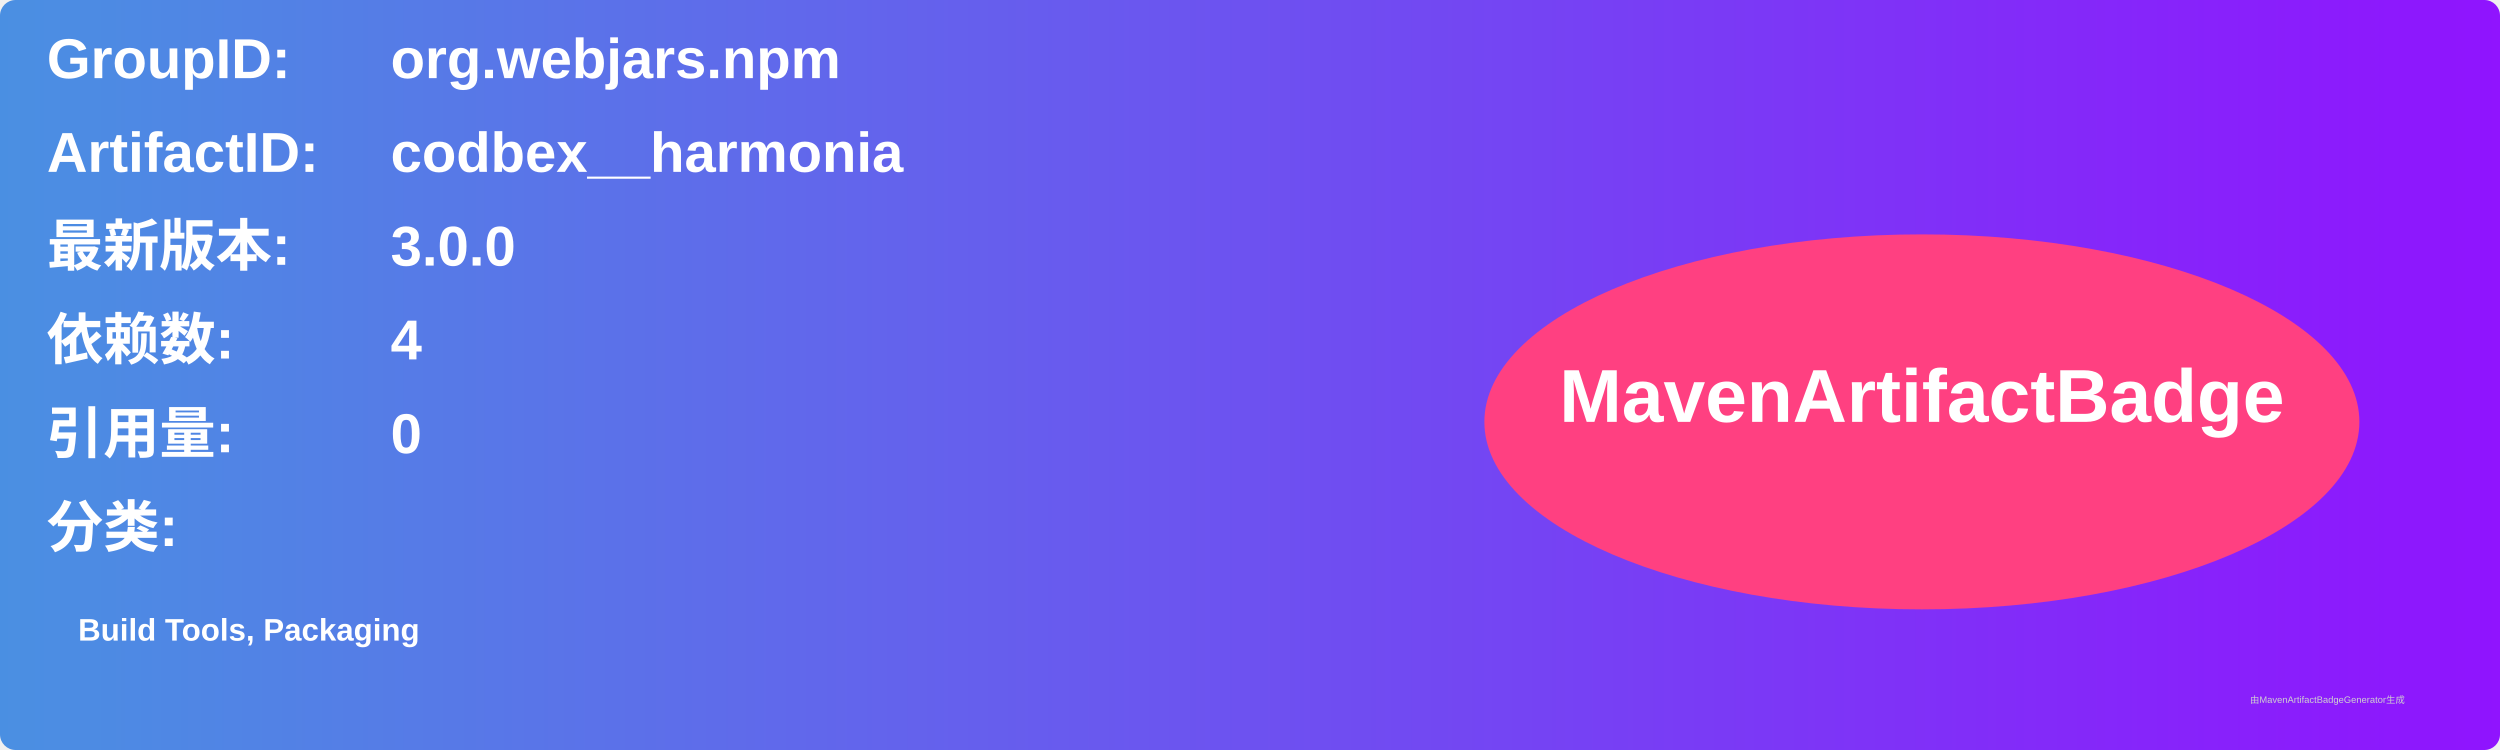
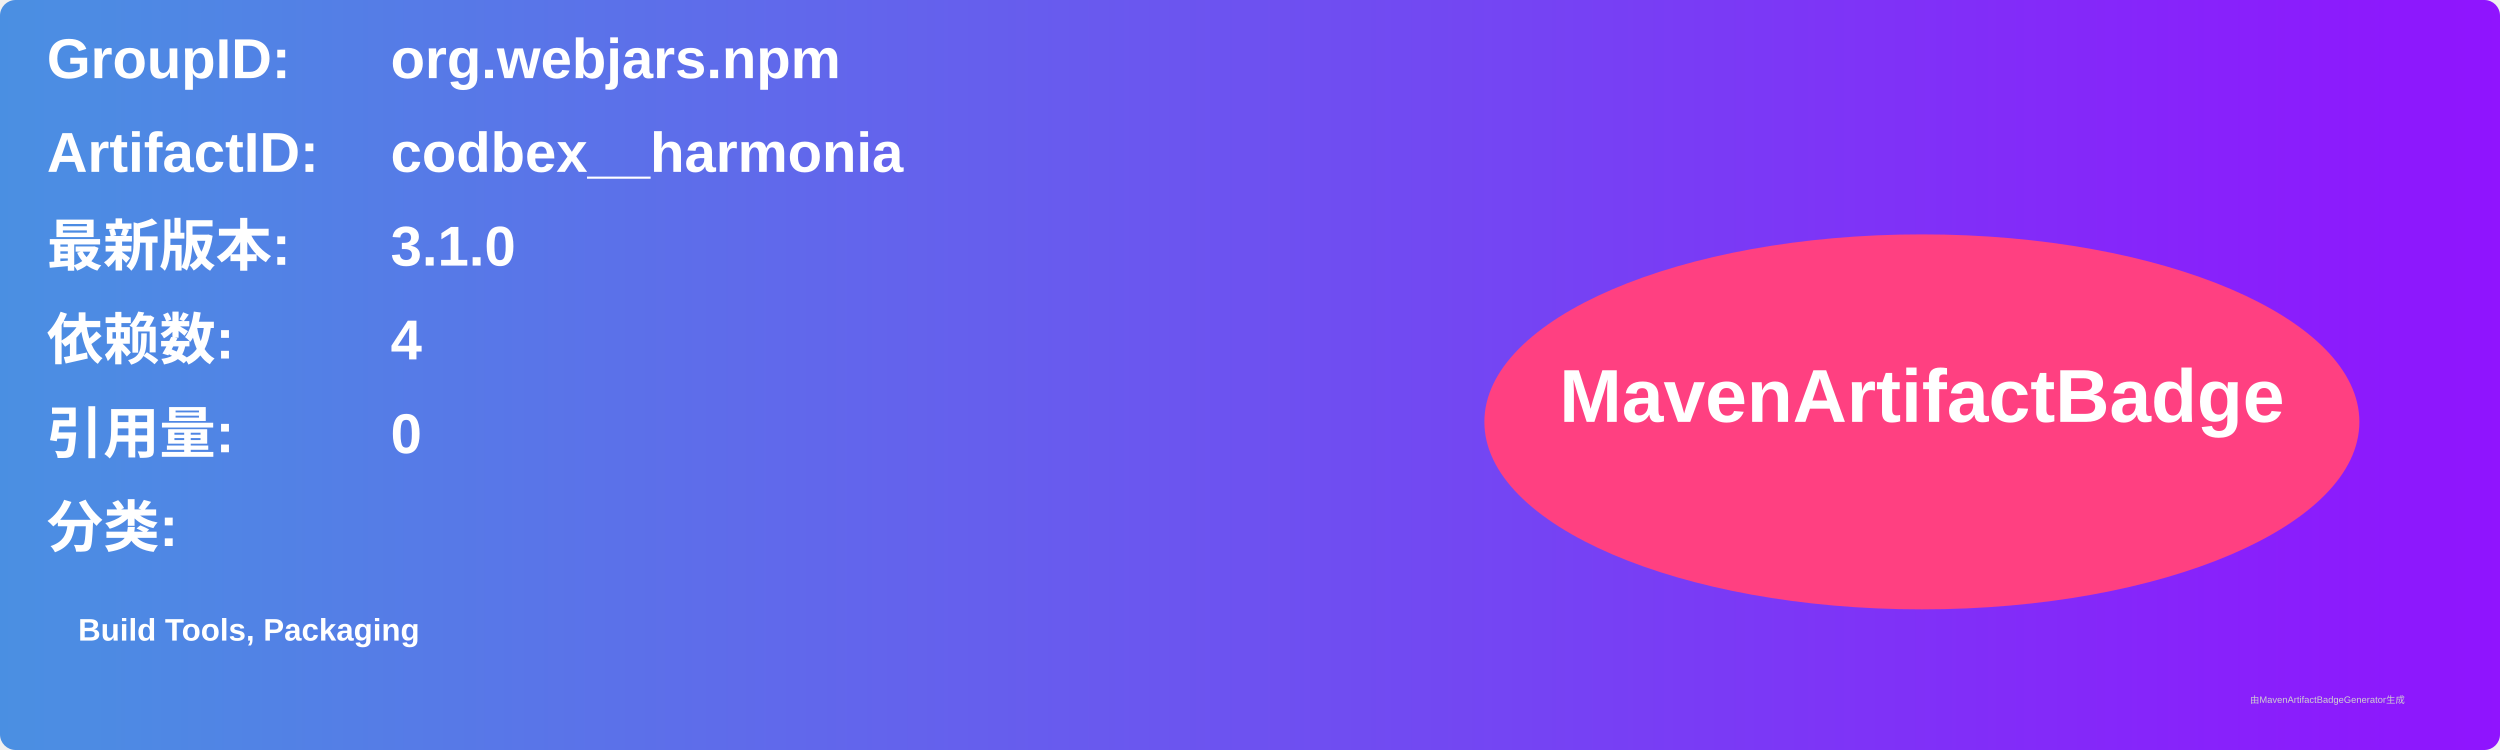
<svg xmlns="http://www.w3.org/2000/svg" width="800" height="240" viewBox="0 0 800 240">
  <linearGradient id="grad" x1="0%" y1="0%" x2="100%" y2="0%">
    <stop offset="0%" stop-color="#4a90e2" />
    <stop offset="100%" stop-color="#9013fe" />
  </linearGradient>
  <rect width="100%" height="100%" rx="5" ry="5" fill="url(#grad)" />
  <g transform="translate(15, 15)">
    <text x="0" y="10" font-family="Arial" font-size="18" fill="white" font-weight="bold" width="260">GroupID:</text>
    <text x="110" y="10" font-family="Arial" font-size="18" fill="white" font-weight="bold" width="460">org.webjars.npm</text>
    <text x="0" y="40" font-family="Arial" font-size="18" fill="white" font-weight="bold" width="260">ArtifactID:</text>
    <text x="110" y="40" font-family="Arial" font-size="18" fill="white" font-weight="bold" width="460">codbex__harmonia</text>
    <text x="0" y="70" font-family="Arial" font-size="18" fill="white" font-weight="bold">最新版本:</text>
    <text x="110" y="70" font-family="Arial" font-size="18" fill="white" font-weight="bold">
-       <tspan font-weight="bold">3.0.0</tspan>
+       <tspan font-weight="bold">3.1.0</tspan>
    </text>
    <text x="0" y="100" font-family="Arial" font-size="18" fill="white" font-weight="bold">依赖数: </text>
    <text x="110" y="100" font-family="Arial" font-size="18" fill="white">
      <tspan font-weight="bold">4</tspan>
    </text>
    <text x="0" y="130" font-family="Arial" font-size="18" fill="white" font-weight="bold">引用量: </text>
    <text x="110" y="130" font-family="Arial" font-size="18" fill="white">
      <tspan font-weight="bold">0</tspan>
    </text>
    <text x="0" y="160" font-family="Arial" font-size="18" fill="white" font-weight="bold">分类:</text>
    <text x="10" y="190" font-family="Arial" font-size="10" fill="white">
      <tspan font-weight="bold">Build Tools, Packaging</tspan>
    </text>
    <ellipse cx="600" cy="120" rx="140" ry="60" fill="#ff4081" />
    <text x="600" y="120" text-anchor="middle" font-family="Arial" font-size="24" fill="white" font-weight="bold">MavenArtifactBadge</text>
  </g>
  <text x="720" y="225" font-family="Arial" font-size="3" fill="#d0d0d0">由MavenArtifactBadgeGenerator生成</text>
</svg>
